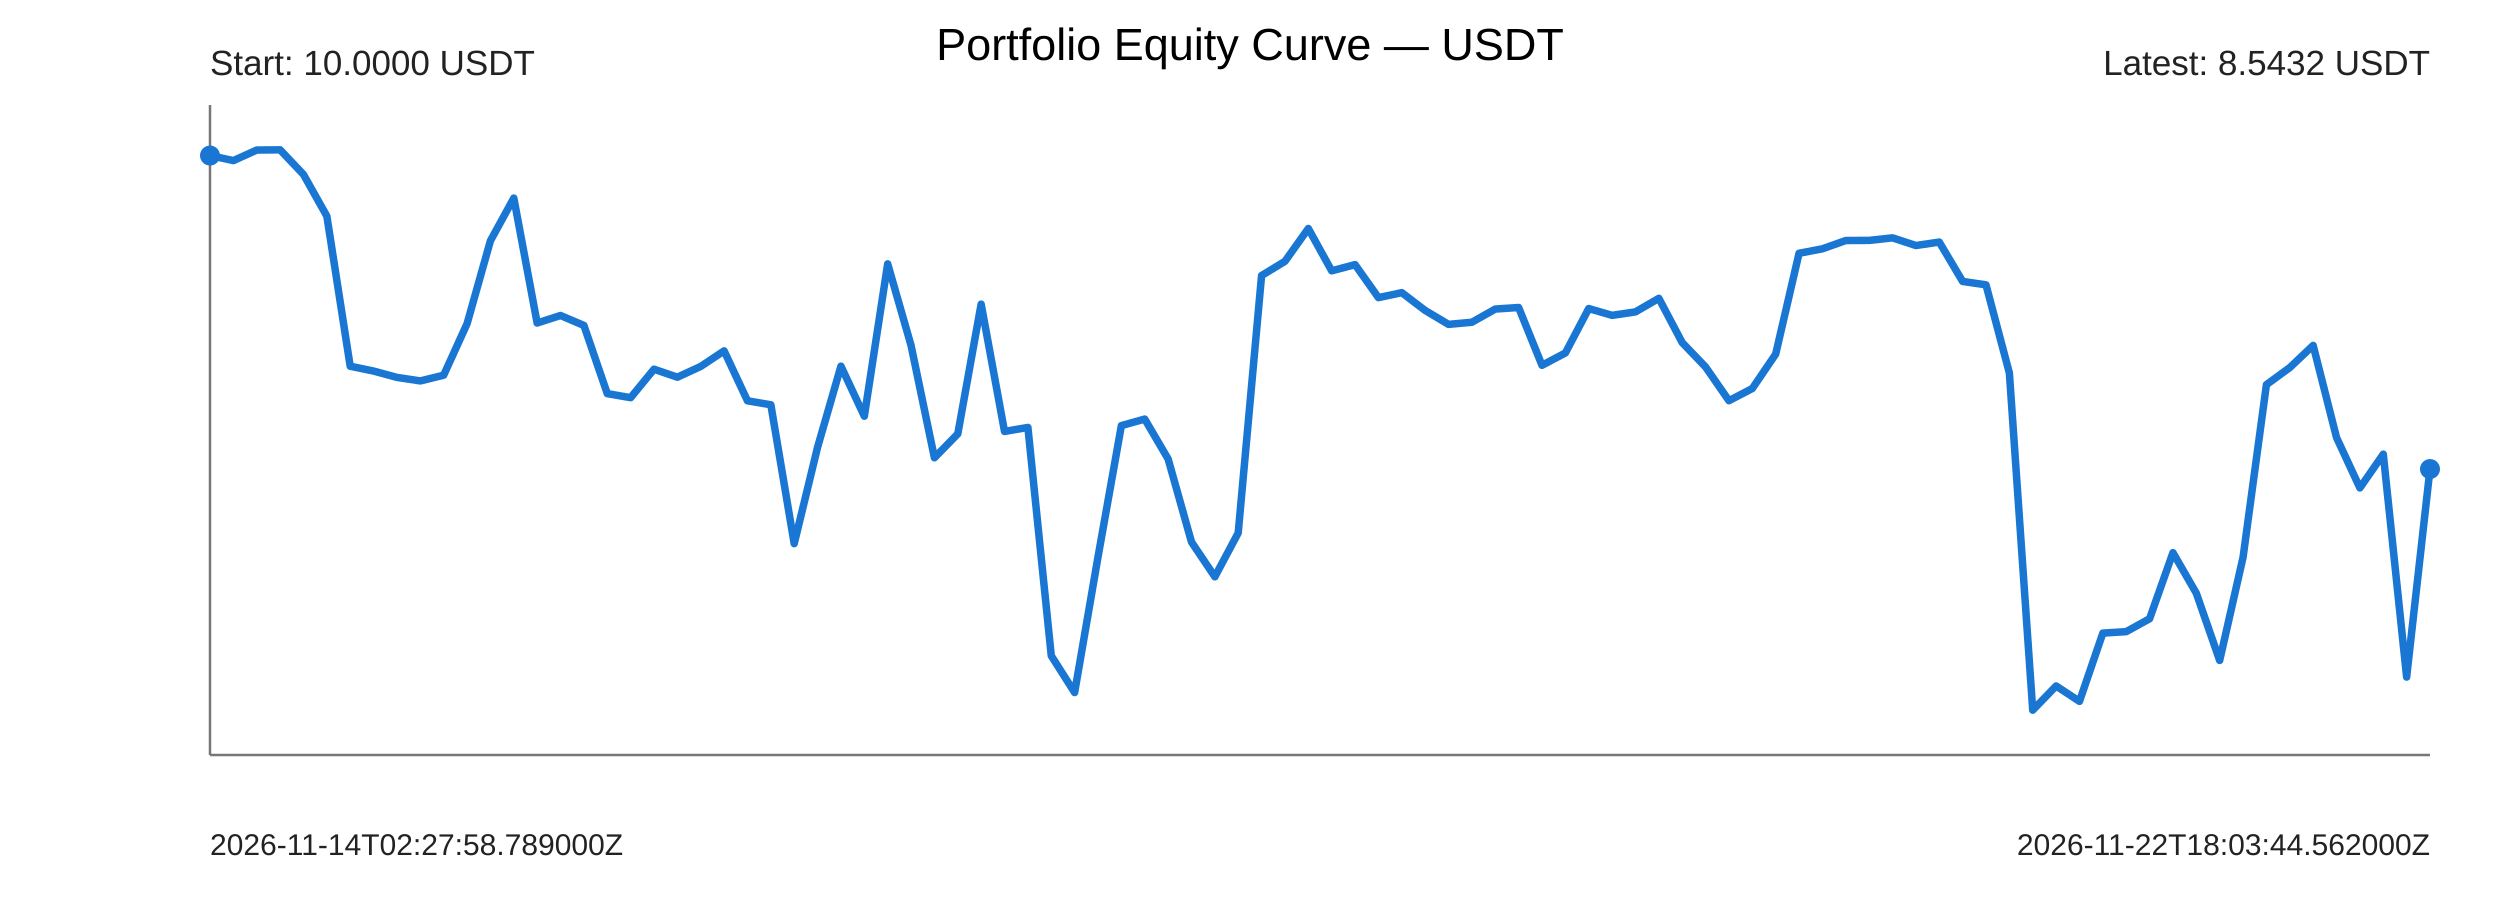
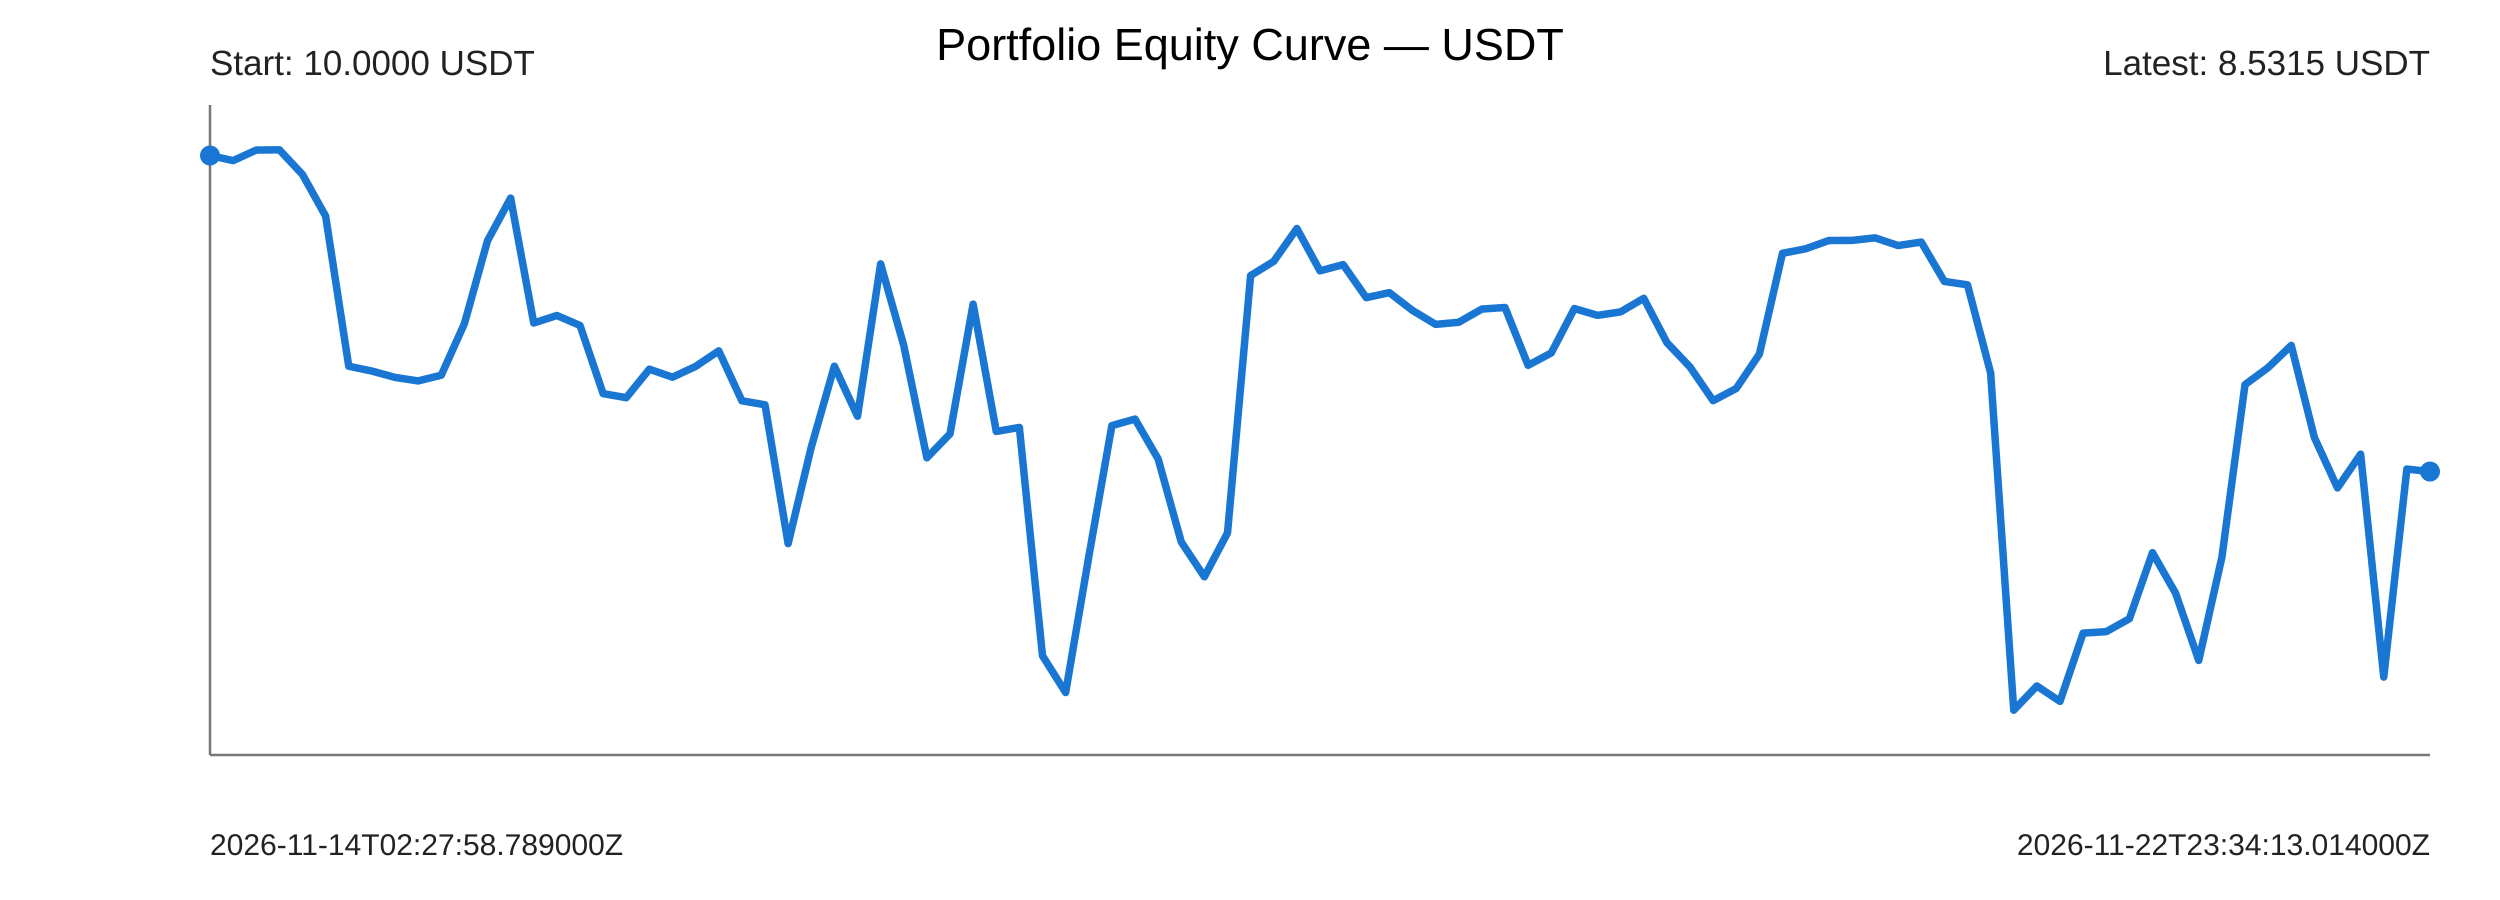
<svg xmlns="http://www.w3.org/2000/svg" width="1000" height="360" viewBox="0 0 1000 360">
  <rect width="100%" height="100%" fill="#ffffff" />
  <text x="500" y="24" text-anchor="middle" font-size="18" font-family="Arial">Portfolio Equity Curve — USDT</text>
  <g font-family="Arial" fill="#222">
    <line x1="84" y1="302" x2="972" y2="302" stroke="#777" stroke-width="1" />
    <line x1="84" y1="42" x2="84" y2="302" stroke="#777" stroke-width="1" />
-     <polyline points="84.00,62.22 93.35,64.24 102.69,60.02 112.04,59.93 121.39,69.81 130.74,86.45 140.08,146.49 149.43,148.42 158.78,150.96 168.13,152.37 177.47,150.07 186.82,129.50 196.17,96.31 205.52,79.24 214.86,129.20 224.21,126.20 233.56,130.18 242.91,157.45 252.25,159.07 261.60,147.68 270.95,150.88 280.29,146.57 289.64,140.35 298.99,160.32 308.34,161.92 317.68,217.45 327.03,178.89 336.38,146.48 345.73,166.48 355.07,105.56 364.42,138.18 373.77,183.11 383.12,173.53 392.46,121.66 401.81,172.57 411.16,170.98 420.51,262.31 429.85,277.01 439.20,222.79 448.55,170.24 457.89,167.63 467.24,183.57 476.59,216.79 485.94,230.72 495.28,213.18 504.63,110.23 513.98,104.53 523.33,91.41 532.67,108.33 542.02,105.85 551.37,119.05 560.72,117.06 570.06,124.18 579.41,129.75 588.76,128.90 598.11,123.62 607.45,123.00 616.80,146.12 626.15,141.18 635.49,123.42 644.84,126.14 654.19,124.75 663.54,119.33 672.88,137.04 682.23,146.79 691.58,160.27 700.93,155.40 710.27,141.65 719.62,101.31 728.97,99.52 738.32,96.20 747.66,96.16 757.01,95.14 766.36,98.21 775.71,96.83 785.05,112.57 794.40,113.95 803.75,149.19 813.09,284.07 822.44,274.39 831.79,280.54 841.14,253.24 850.48,252.66 859.83,247.50 869.18,221.07 878.53,237.29 887.87,264.17 897.22,222.92 906.57,153.86 915.92,147.03 925.26,138.17 934.61,175.01 943.96,195.16 953.31,181.67 962.65,270.82 972.00,187.62" fill="none" stroke="#1976d2" stroke-width="3" stroke-linejoin="round" stroke-linecap="round" />
+     <polyline points="84.00,62.22 93.25,64.24 102.50,60.02 111.75,59.93 121.00,69.81 130.25,86.45 139.50,146.49 148.75,148.42 158.00,150.96 167.25,152.37 176.50,150.07 185.75,129.50 195.00,96.31 204.25,79.24 213.50,129.20 222.75,126.20 232.00,130.18 241.25,157.45 250.50,159.07 259.75,147.68 269.00,150.88 278.25,146.57 287.50,140.35 296.75,160.32 306.00,161.92 315.25,217.45 324.50,178.89 333.75,146.48 343.00,166.48 352.25,105.56 361.50,138.18 370.75,183.11 380.00,173.53 389.25,121.66 398.50,172.57 407.75,170.98 417.00,262.31 426.25,277.01 435.50,222.79 444.75,170.24 454.00,167.63 463.25,183.57 472.50,216.79 481.75,230.72 491.00,213.18 500.25,110.23 509.50,104.53 518.75,91.41 528.00,108.33 537.25,105.85 546.50,119.05 555.75,117.06 565.00,124.18 574.25,129.75 583.50,128.90 592.75,123.62 602.00,123.00 611.25,146.12 620.50,141.18 629.75,123.42 639.00,126.14 648.25,124.75 657.50,119.33 666.75,137.04 676.00,146.79 685.25,160.27 694.50,155.40 703.75,141.65 713.00,101.31 722.25,99.52 731.50,96.20 740.75,96.16 750.00,95.14 759.25,98.21 768.50,96.83 777.75,112.57 787.00,113.95 796.25,149.19 805.50,284.07 814.75,274.39 824.00,280.54 833.25,253.24 842.50,252.66 851.75,247.50 861.00,221.07 870.25,237.29 879.50,264.17 888.75,222.92 898.00,153.86 907.25,147.03 916.50,138.17 925.75,175.01 935.00,195.16 944.25,181.67 953.50,270.82 962.75,187.62 972.00,188.63" fill="none" stroke="#1976d2" stroke-width="3" stroke-linejoin="round" stroke-linecap="round" />
    <circle cx="84" cy="62.22" r="4" fill="#1976d2" />
-     <circle cx="972" cy="187.62" r="4" fill="#1976d2" />
+     <circle cx="972" cy="188.63" r="4" fill="#1976d2" />
    <text x="84" y="30" font-size="14">Start: 10.0000 USDT</text>
-     <text x="972" y="30" text-anchor="end" font-size="14">Latest: 8.5432 USDT</text>
+     <text x="972" y="30" text-anchor="end" font-size="14">Latest: 8.5315 USDT</text>
    <text x="84" y="342" font-size="12">2026-11-14T02:27:58.789000Z</text>
-     <text x="972" y="342" text-anchor="end" font-size="12">2026-11-22T18:03:44.562000Z</text>
+     <text x="972" y="342" text-anchor="end" font-size="12">2026-11-22T23:34:13.014000Z</text>
  </g>
</svg>
